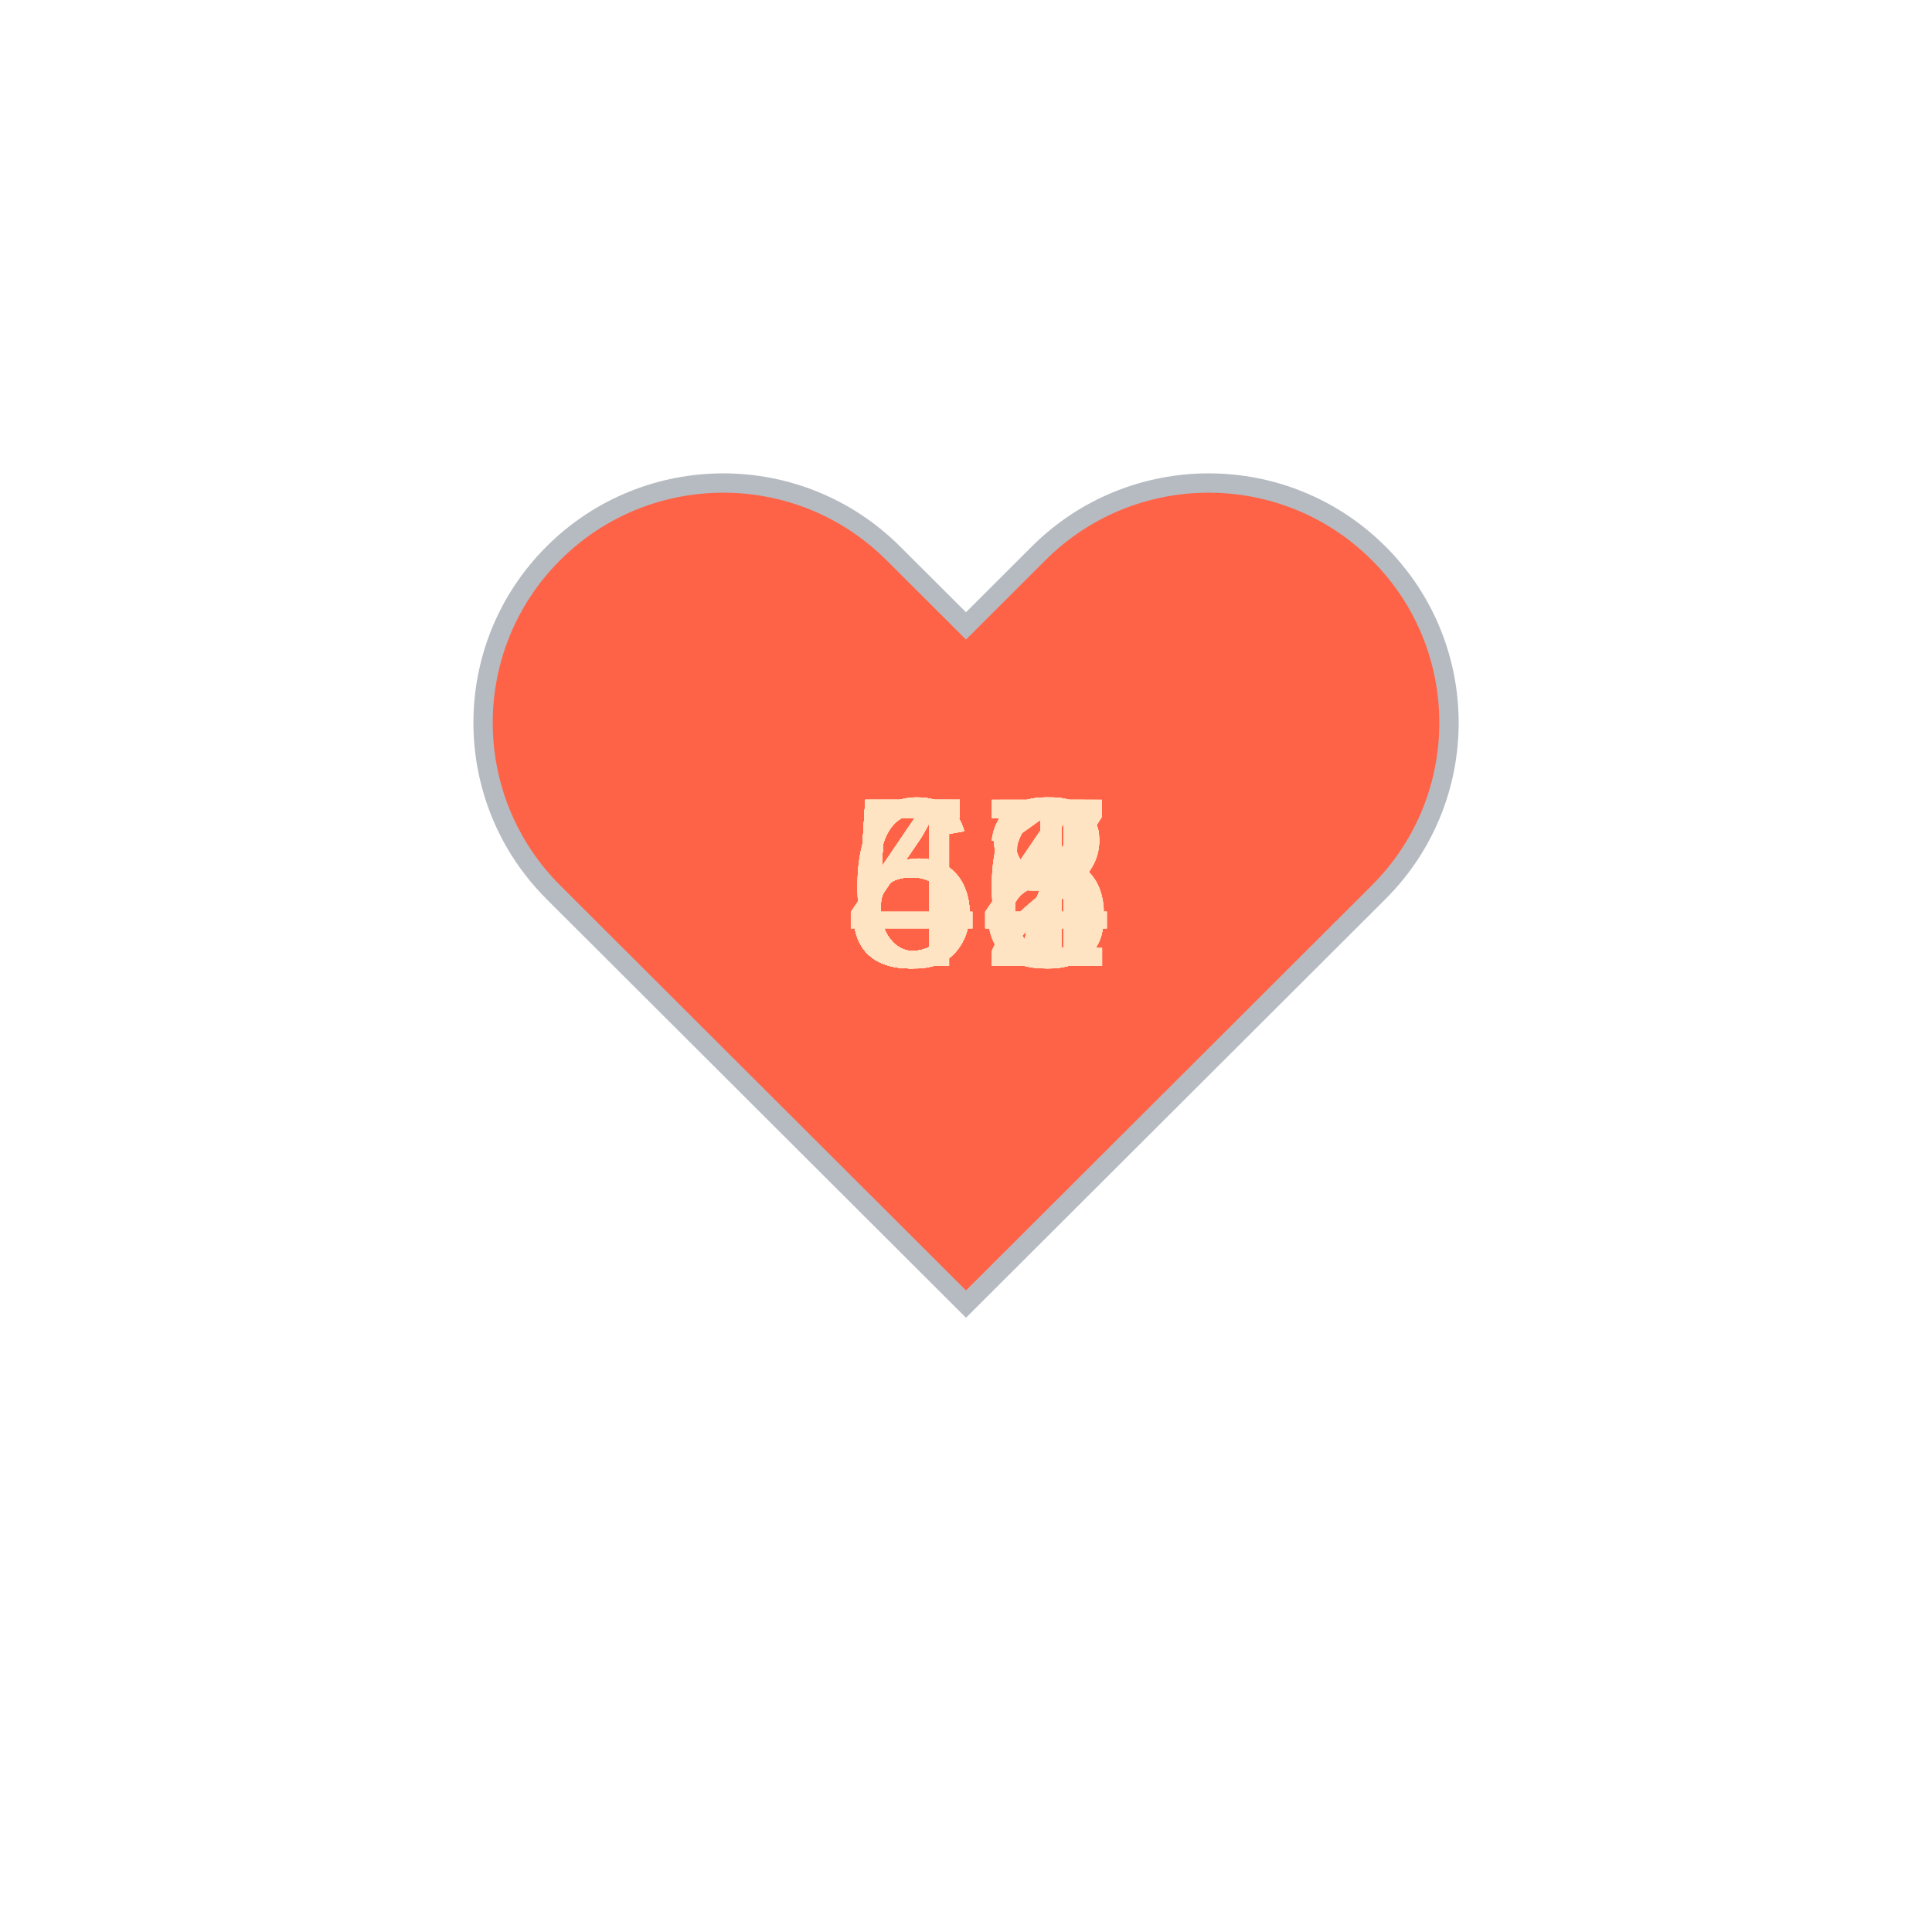
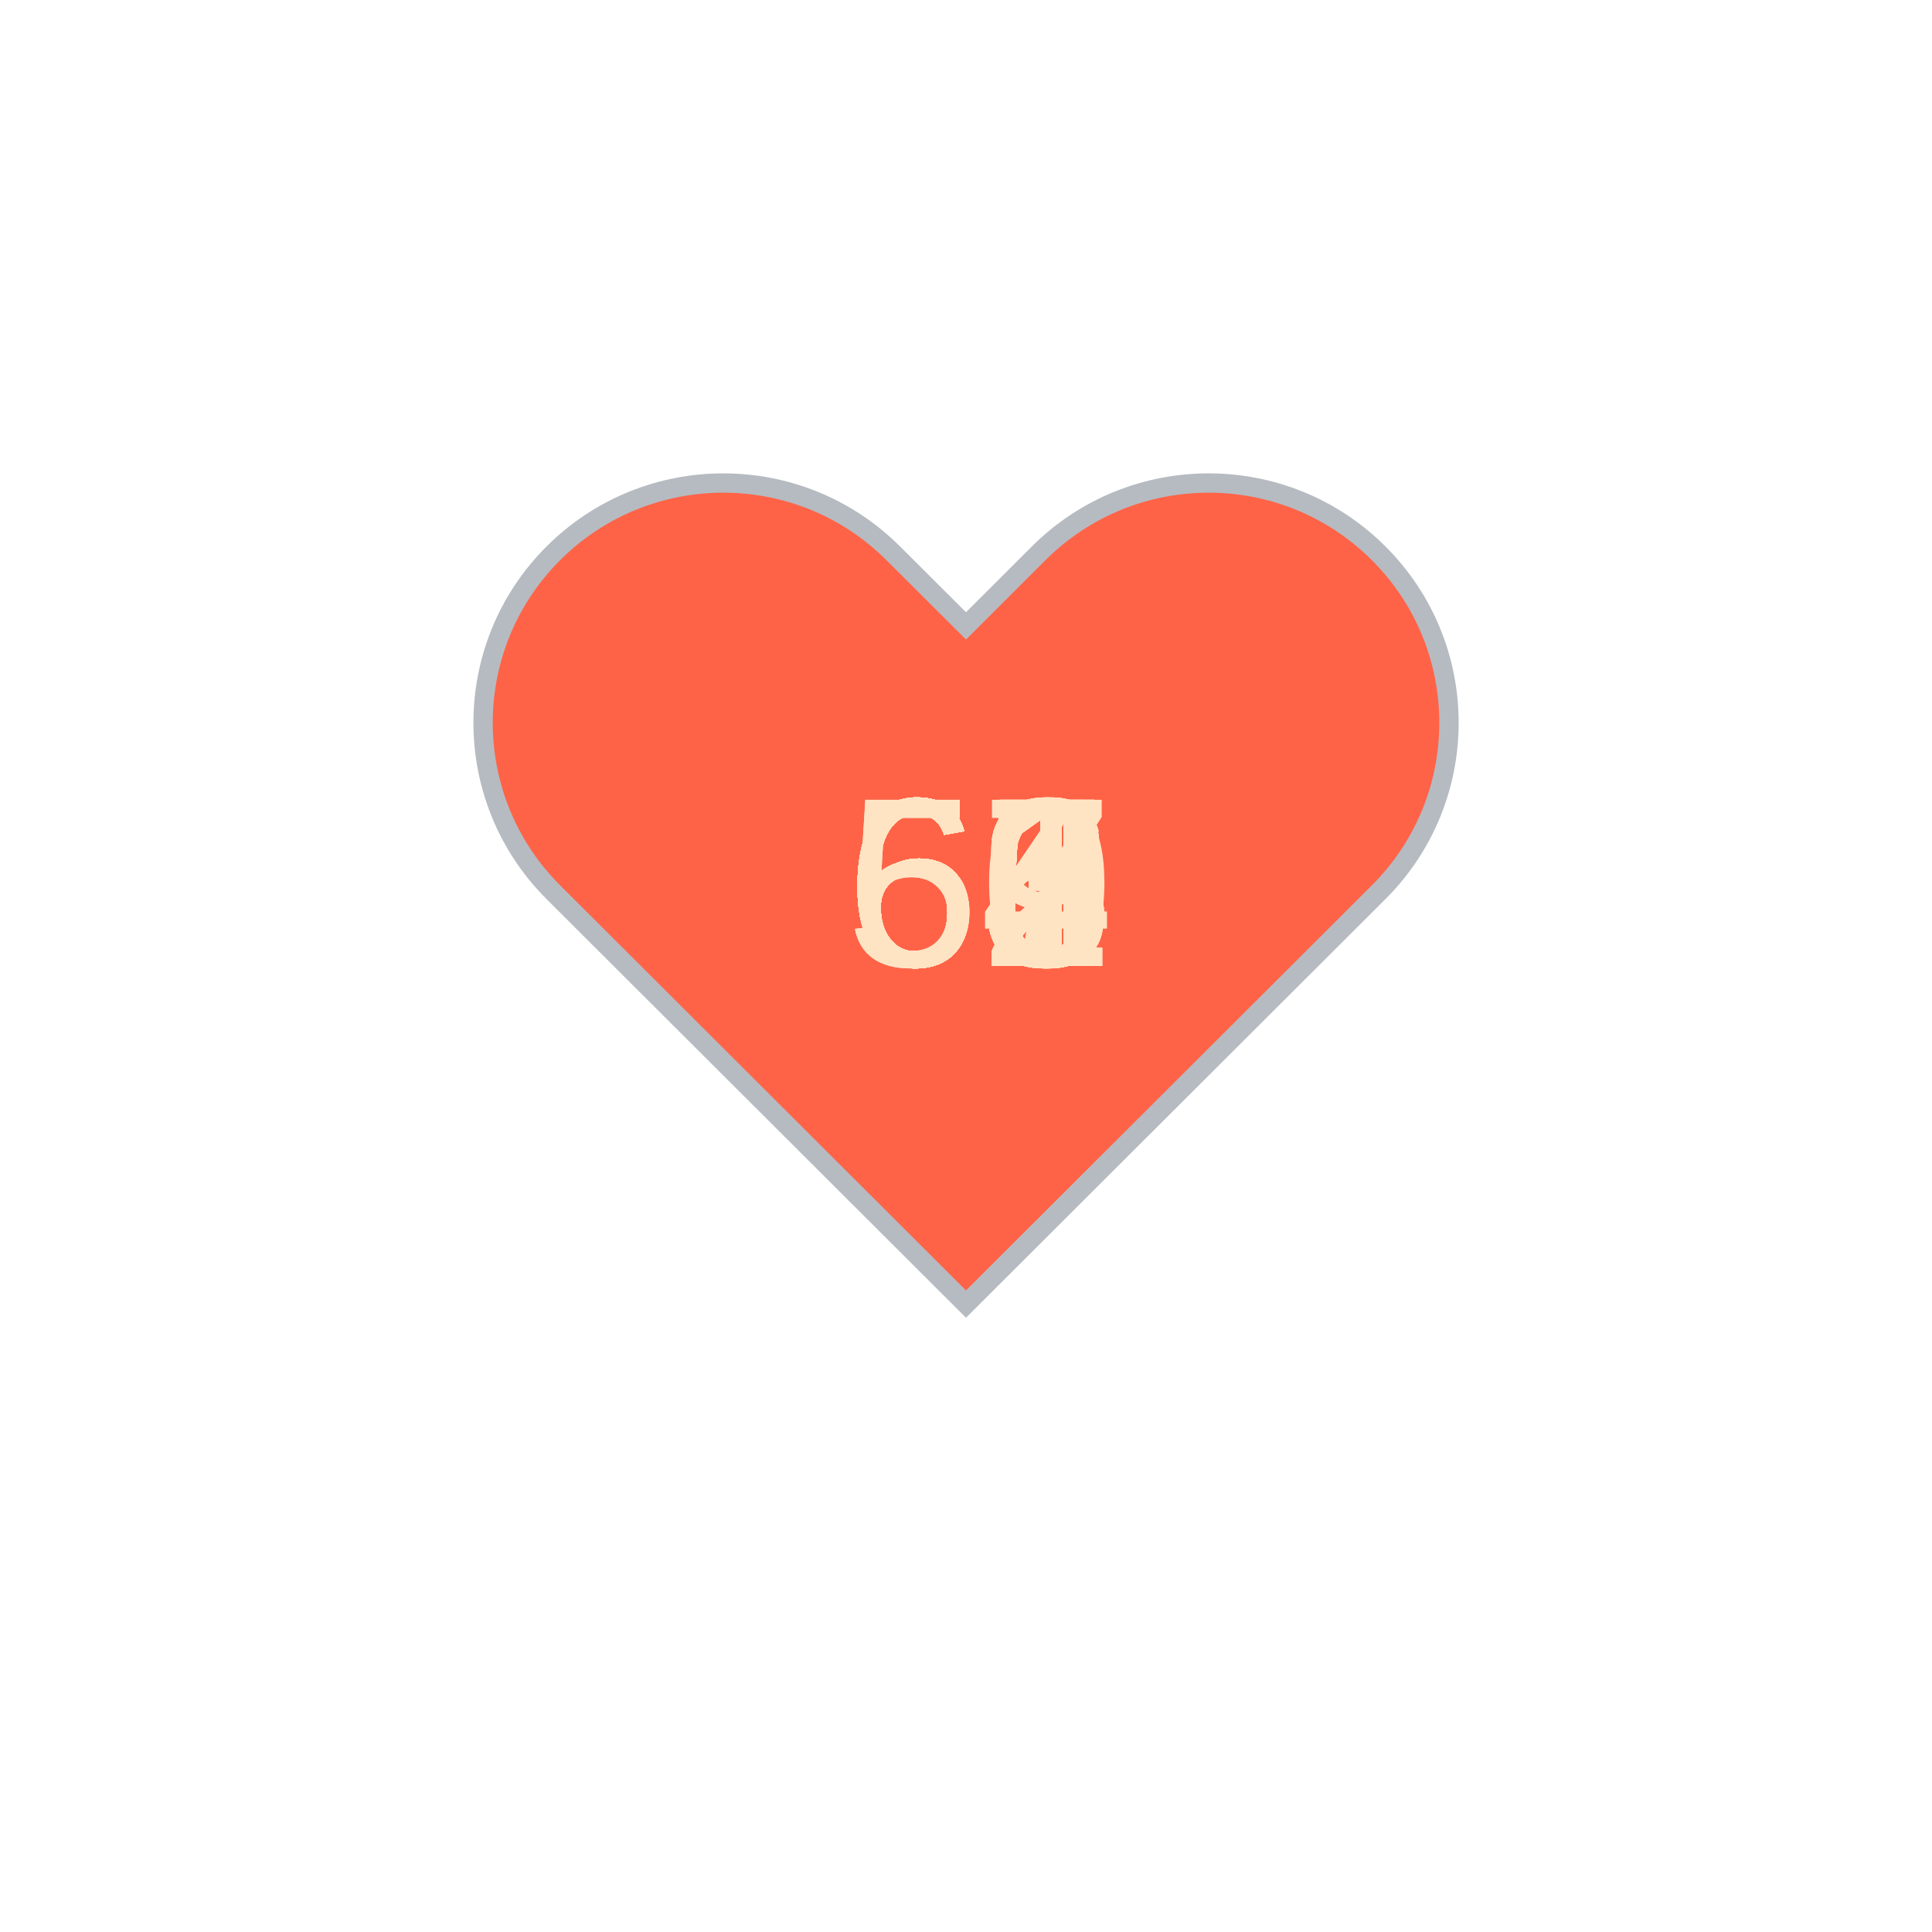
<svg xmlns="http://www.w3.org/2000/svg" baseProfile="full" height="150" version="1.1" viewBox="0,0,200,200" width="150">
  <defs />
  <g transform="translate(100 100)">
    <path d="M92.71,7.27L92.71,7.27c-9.71-9.69-25.46-9.69-35.18,0L50,14.79l-7.54-7.52C32.75-2.42,17-2.42,7.29,7.27v0 c-9.71,9.69-9.71,25.41,0,35.1L50,85l42.71-42.63C102.43,32.68,102.43,16.96,92.71,7.27z" fill="tomato" stroke="#B6BBC1" stroke-width="2" transform="translate(-50 -50)" />
    <animateTransform additive="sum" attributeName="transform" dur="1.2s" repeatCount="indefinite" type="scale" values="1; 1.5; 1.25; 1.5; 1.5; 1;" />
-     <text fill="bisque" style="font-size:25px; font-family:Arial" transform="translate(-12.5 0)">54<animate attributeName="visibility" dur="36.0s" keyTimes="0;0.03;0.07;0.1;0.13;0.17;0.2;0.23;0.27;0.3;0.33;0.37;0.4;0.43;0.47;0.5;0.53;0.57;0.6;0.63;0.67;0.7;0.73;0.77;0.8;0.83;0.87;0.9;0.93;0.97;1.0" repeatCount="indefinite" values="visible;hidden;hidden;hidden;hidden;hidden;hidden;hidden;hidden;hidden;hidden;hidden;hidden;hidden;hidden;hidden;hidden;hidden;hidden;hidden;hidden;hidden;hidden;hidden;hidden;hidden;hidden;hidden;hidden;hidden;hidden" />
+     <text fill="bisque" style="font-size:25px; font-family:Arial" transform="translate(-12.5 0)">65<animate attributeName="visibility" dur="36.0s" keyTimes="0;0.03;0.07;0.1;0.13;0.17;0.2;0.23;0.27;0.3;0.33;0.37;0.4;0.43;0.47;0.5;0.53;0.57;0.6;0.63;0.67;0.7;0.73;0.77;0.8;0.83;0.87;0.9;0.93;0.97;1.0" repeatCount="indefinite" values="visible;hidden;hidden;hidden;hidden;hidden;hidden;hidden;hidden;hidden;hidden;hidden;hidden;hidden;hidden;hidden;hidden;hidden;hidden;hidden;hidden;hidden;hidden;hidden;hidden;hidden;hidden;hidden;hidden;hidden;hidden" />
    </text>
-     <text fill="bisque" style="font-size:25px; font-family:Arial" transform="translate(-12.5 0)">67<animate attributeName="visibility" dur="36.0s" keyTimes="0;0.03;0.07;0.1;0.13;0.17;0.2;0.23;0.27;0.3;0.33;0.37;0.4;0.43;0.47;0.5;0.53;0.57;0.6;0.63;0.67;0.7;0.73;0.77;0.8;0.83;0.87;0.9;0.93;0.97;1.0" repeatCount="indefinite" values="hidden;visible;hidden;hidden;hidden;hidden;hidden;hidden;hidden;hidden;hidden;hidden;hidden;hidden;hidden;hidden;hidden;hidden;hidden;hidden;hidden;hidden;hidden;hidden;hidden;hidden;hidden;hidden;hidden;hidden;hidden" />
+     <text fill="bisque" style="font-size:25px; font-family:Arial" transform="translate(-12.5 0)">64<animate attributeName="visibility" dur="36.0s" keyTimes="0;0.03;0.07;0.1;0.13;0.17;0.2;0.23;0.27;0.3;0.33;0.37;0.4;0.43;0.47;0.5;0.53;0.57;0.6;0.63;0.67;0.7;0.73;0.77;0.8;0.83;0.87;0.9;0.93;0.97;1.0" repeatCount="indefinite" values="hidden;visible;hidden;hidden;hidden;hidden;hidden;hidden;hidden;hidden;hidden;hidden;hidden;hidden;hidden;hidden;hidden;hidden;hidden;hidden;hidden;hidden;hidden;hidden;hidden;hidden;hidden;hidden;hidden;hidden;hidden" />
    </text>
-     <text fill="bisque" style="font-size:25px; font-family:Arial" transform="translate(-12.5 0)">67<animate attributeName="visibility" dur="36.0s" keyTimes="0;0.03;0.07;0.1;0.13;0.17;0.2;0.23;0.27;0.3;0.33;0.37;0.4;0.43;0.47;0.5;0.53;0.57;0.6;0.63;0.67;0.7;0.73;0.77;0.8;0.83;0.87;0.9;0.93;0.97;1.0" repeatCount="indefinite" values="hidden;hidden;visible;hidden;hidden;hidden;hidden;hidden;hidden;hidden;hidden;hidden;hidden;hidden;hidden;hidden;hidden;hidden;hidden;hidden;hidden;hidden;hidden;hidden;hidden;hidden;hidden;hidden;hidden;hidden;hidden" />
+     <text fill="bisque" style="font-size:25px; font-family:Arial" transform="translate(-12.5 0)">62<animate attributeName="visibility" dur="36.0s" keyTimes="0;0.03;0.07;0.1;0.13;0.17;0.2;0.23;0.27;0.3;0.33;0.37;0.4;0.43;0.47;0.5;0.53;0.57;0.6;0.63;0.67;0.7;0.73;0.77;0.8;0.83;0.87;0.9;0.93;0.97;1.0" repeatCount="indefinite" values="hidden;hidden;visible;hidden;hidden;hidden;hidden;hidden;hidden;hidden;hidden;hidden;hidden;hidden;hidden;hidden;hidden;hidden;hidden;hidden;hidden;hidden;hidden;hidden;hidden;hidden;hidden;hidden;hidden;hidden;hidden" />
    </text>
-     <text fill="bisque" style="font-size:25px; font-family:Arial" transform="translate(-12.5 0)">57<animate attributeName="visibility" dur="36.0s" keyTimes="0;0.03;0.07;0.1;0.13;0.17;0.2;0.23;0.27;0.3;0.33;0.37;0.4;0.43;0.47;0.5;0.53;0.57;0.6;0.63;0.67;0.7;0.73;0.77;0.8;0.83;0.87;0.9;0.93;0.97;1.0" repeatCount="indefinite" values="hidden;hidden;hidden;visible;hidden;hidden;hidden;hidden;hidden;hidden;hidden;hidden;hidden;hidden;hidden;hidden;hidden;hidden;hidden;hidden;hidden;hidden;hidden;hidden;hidden;hidden;hidden;hidden;hidden;hidden;hidden" />
+     <text fill="bisque" style="font-size:25px; font-family:Arial" transform="translate(-12.5 0)">61<animate attributeName="visibility" dur="36.0s" keyTimes="0;0.03;0.07;0.1;0.13;0.17;0.2;0.23;0.27;0.3;0.33;0.37;0.4;0.43;0.47;0.5;0.53;0.57;0.6;0.63;0.67;0.7;0.73;0.77;0.8;0.83;0.87;0.9;0.93;0.97;1.0" repeatCount="indefinite" values="hidden;hidden;hidden;visible;hidden;hidden;hidden;hidden;hidden;hidden;hidden;hidden;hidden;hidden;hidden;hidden;hidden;hidden;hidden;hidden;hidden;hidden;hidden;hidden;hidden;hidden;hidden;hidden;hidden;hidden;hidden" />
    </text>
-     <text fill="bisque" style="font-size:25px; font-family:Arial" transform="translate(-12.5 0)">53<animate attributeName="visibility" dur="36.0s" keyTimes="0;0.03;0.07;0.1;0.13;0.17;0.2;0.23;0.27;0.3;0.33;0.37;0.4;0.43;0.47;0.5;0.53;0.57;0.6;0.63;0.67;0.7;0.73;0.77;0.8;0.83;0.87;0.9;0.93;0.97;1.0" repeatCount="indefinite" values="hidden;hidden;hidden;hidden;visible;hidden;hidden;hidden;hidden;hidden;hidden;hidden;hidden;hidden;hidden;hidden;hidden;hidden;hidden;hidden;hidden;hidden;hidden;hidden;hidden;hidden;hidden;hidden;hidden;hidden;hidden" />
+     <text fill="bisque" style="font-size:25px; font-family:Arial" transform="translate(-12.5 0)">61<animate attributeName="visibility" dur="36.0s" keyTimes="0;0.03;0.07;0.1;0.13;0.17;0.2;0.23;0.27;0.3;0.33;0.37;0.4;0.43;0.47;0.5;0.53;0.57;0.6;0.63;0.67;0.7;0.73;0.77;0.8;0.83;0.87;0.9;0.93;0.97;1.0" repeatCount="indefinite" values="hidden;hidden;hidden;hidden;visible;hidden;hidden;hidden;hidden;hidden;hidden;hidden;hidden;hidden;hidden;hidden;hidden;hidden;hidden;hidden;hidden;hidden;hidden;hidden;hidden;hidden;hidden;hidden;hidden;hidden;hidden" />
    </text>
-     <text fill="bisque" style="font-size:25px; font-family:Arial" transform="translate(-12.5 0)">57<animate attributeName="visibility" dur="36.0s" keyTimes="0;0.03;0.07;0.1;0.13;0.17;0.2;0.23;0.27;0.3;0.33;0.37;0.4;0.43;0.47;0.5;0.53;0.57;0.6;0.63;0.67;0.7;0.73;0.77;0.8;0.83;0.87;0.9;0.93;0.97;1.0" repeatCount="indefinite" values="hidden;hidden;hidden;hidden;hidden;visible;hidden;hidden;hidden;hidden;hidden;hidden;hidden;hidden;hidden;hidden;hidden;hidden;hidden;hidden;hidden;hidden;hidden;hidden;hidden;hidden;hidden;hidden;hidden;hidden;hidden" />
+     <text fill="bisque" style="font-size:25px; font-family:Arial" transform="translate(-12.5 0)">60<animate attributeName="visibility" dur="36.0s" keyTimes="0;0.03;0.07;0.1;0.13;0.17;0.2;0.23;0.27;0.3;0.33;0.37;0.4;0.43;0.47;0.5;0.53;0.57;0.6;0.63;0.67;0.7;0.73;0.77;0.8;0.83;0.87;0.9;0.93;0.97;1.0" repeatCount="indefinite" values="hidden;hidden;hidden;hidden;hidden;visible;hidden;hidden;hidden;hidden;hidden;hidden;hidden;hidden;hidden;hidden;hidden;hidden;hidden;hidden;hidden;hidden;hidden;hidden;hidden;hidden;hidden;hidden;hidden;hidden;hidden" />
    </text>
-     <text fill="bisque" style="font-size:25px; font-family:Arial" transform="translate(-12.5 0)">56<animate attributeName="visibility" dur="36.0s" keyTimes="0;0.03;0.07;0.1;0.13;0.17;0.2;0.23;0.27;0.3;0.33;0.37;0.4;0.43;0.47;0.5;0.53;0.57;0.6;0.63;0.67;0.7;0.73;0.77;0.8;0.83;0.87;0.9;0.93;0.97;1.0" repeatCount="indefinite" values="hidden;hidden;hidden;hidden;hidden;hidden;visible;hidden;hidden;hidden;hidden;hidden;hidden;hidden;hidden;hidden;hidden;hidden;hidden;hidden;hidden;hidden;hidden;hidden;hidden;hidden;hidden;hidden;hidden;hidden;hidden" />
+     <text fill="bisque" style="font-size:25px; font-family:Arial" transform="translate(-12.5 0)">61<animate attributeName="visibility" dur="36.0s" keyTimes="0;0.03;0.07;0.1;0.13;0.17;0.2;0.23;0.27;0.3;0.33;0.37;0.4;0.43;0.47;0.5;0.53;0.57;0.6;0.63;0.67;0.7;0.73;0.77;0.8;0.83;0.87;0.9;0.93;0.97;1.0" repeatCount="indefinite" values="hidden;hidden;hidden;hidden;hidden;hidden;visible;hidden;hidden;hidden;hidden;hidden;hidden;hidden;hidden;hidden;hidden;hidden;hidden;hidden;hidden;hidden;hidden;hidden;hidden;hidden;hidden;hidden;hidden;hidden;hidden" />
    </text>
-     <text fill="bisque" style="font-size:25px; font-family:Arial" transform="translate(-12.5 0)">56<animate attributeName="visibility" dur="36.0s" keyTimes="0;0.03;0.07;0.1;0.13;0.17;0.2;0.23;0.27;0.3;0.33;0.37;0.4;0.43;0.47;0.5;0.53;0.57;0.6;0.63;0.67;0.7;0.73;0.77;0.8;0.83;0.87;0.9;0.93;0.97;1.0" repeatCount="indefinite" values="hidden;hidden;hidden;hidden;hidden;hidden;hidden;visible;hidden;hidden;hidden;hidden;hidden;hidden;hidden;hidden;hidden;hidden;hidden;hidden;hidden;hidden;hidden;hidden;hidden;hidden;hidden;hidden;hidden;hidden;hidden" />
+     <text fill="bisque" style="font-size:25px; font-family:Arial" transform="translate(-12.5 0)">61<animate attributeName="visibility" dur="36.0s" keyTimes="0;0.03;0.07;0.1;0.13;0.17;0.2;0.23;0.27;0.3;0.33;0.37;0.4;0.43;0.47;0.5;0.53;0.57;0.6;0.63;0.67;0.7;0.73;0.77;0.8;0.83;0.87;0.9;0.93;0.97;1.0" repeatCount="indefinite" values="hidden;hidden;hidden;hidden;hidden;hidden;hidden;visible;hidden;hidden;hidden;hidden;hidden;hidden;hidden;hidden;hidden;hidden;hidden;hidden;hidden;hidden;hidden;hidden;hidden;hidden;hidden;hidden;hidden;hidden;hidden" />
    </text>
-     <text fill="bisque" style="font-size:25px; font-family:Arial" transform="translate(-12.5 0)">57<animate attributeName="visibility" dur="36.0s" keyTimes="0;0.03;0.07;0.1;0.13;0.17;0.2;0.23;0.27;0.3;0.33;0.37;0.4;0.43;0.47;0.5;0.53;0.57;0.6;0.63;0.67;0.7;0.73;0.77;0.8;0.83;0.87;0.9;0.93;0.97;1.0" repeatCount="indefinite" values="hidden;hidden;hidden;hidden;hidden;hidden;hidden;hidden;visible;hidden;hidden;hidden;hidden;hidden;hidden;hidden;hidden;hidden;hidden;hidden;hidden;hidden;hidden;hidden;hidden;hidden;hidden;hidden;hidden;hidden;hidden" />
+     <text fill="bisque" style="font-size:25px; font-family:Arial" transform="translate(-12.5 0)">61<animate attributeName="visibility" dur="36.0s" keyTimes="0;0.03;0.07;0.1;0.13;0.17;0.2;0.23;0.27;0.3;0.33;0.37;0.4;0.43;0.47;0.5;0.53;0.57;0.6;0.63;0.67;0.7;0.73;0.77;0.8;0.83;0.87;0.9;0.93;0.97;1.0" repeatCount="indefinite" values="hidden;hidden;hidden;hidden;hidden;hidden;hidden;hidden;visible;hidden;hidden;hidden;hidden;hidden;hidden;hidden;hidden;hidden;hidden;hidden;hidden;hidden;hidden;hidden;hidden;hidden;hidden;hidden;hidden;hidden;hidden" />
    </text>
-     <text fill="bisque" style="font-size:25px; font-family:Arial" transform="translate(-12.5 0)">53<animate attributeName="visibility" dur="36.0s" keyTimes="0;0.03;0.07;0.1;0.13;0.17;0.2;0.23;0.27;0.3;0.33;0.37;0.4;0.43;0.47;0.5;0.53;0.57;0.6;0.63;0.67;0.7;0.73;0.77;0.8;0.83;0.87;0.9;0.93;0.97;1.0" repeatCount="indefinite" values="hidden;hidden;hidden;hidden;hidden;hidden;hidden;hidden;hidden;visible;hidden;hidden;hidden;hidden;hidden;hidden;hidden;hidden;hidden;hidden;hidden;hidden;hidden;hidden;hidden;hidden;hidden;hidden;hidden;hidden;hidden" />
+     <text fill="bisque" style="font-size:25px; font-family:Arial" transform="translate(-12.5 0)">62<animate attributeName="visibility" dur="36.0s" keyTimes="0;0.03;0.07;0.1;0.13;0.17;0.2;0.23;0.27;0.3;0.33;0.37;0.4;0.43;0.47;0.5;0.53;0.57;0.6;0.63;0.67;0.7;0.73;0.77;0.8;0.83;0.87;0.9;0.93;0.97;1.0" repeatCount="indefinite" values="hidden;hidden;hidden;hidden;hidden;hidden;hidden;hidden;hidden;visible;hidden;hidden;hidden;hidden;hidden;hidden;hidden;hidden;hidden;hidden;hidden;hidden;hidden;hidden;hidden;hidden;hidden;hidden;hidden;hidden;hidden" />
    </text>
-     <text fill="bisque" style="font-size:25px; font-family:Arial" transform="translate(-12.5 0)">62<animate attributeName="visibility" dur="36.0s" keyTimes="0;0.03;0.07;0.1;0.13;0.17;0.2;0.23;0.27;0.3;0.33;0.37;0.4;0.43;0.47;0.5;0.53;0.57;0.6;0.63;0.67;0.7;0.73;0.77;0.8;0.83;0.87;0.9;0.93;0.97;1.0" repeatCount="indefinite" values="hidden;hidden;hidden;hidden;hidden;hidden;hidden;hidden;hidden;hidden;visible;hidden;hidden;hidden;hidden;hidden;hidden;hidden;hidden;hidden;hidden;hidden;hidden;hidden;hidden;hidden;hidden;hidden;hidden;hidden;hidden" />
+     <text fill="bisque" style="font-size:25px; font-family:Arial" transform="translate(-12.5 0)">63<animate attributeName="visibility" dur="36.0s" keyTimes="0;0.03;0.07;0.1;0.13;0.17;0.2;0.23;0.27;0.3;0.33;0.37;0.4;0.43;0.47;0.5;0.53;0.57;0.6;0.63;0.67;0.7;0.73;0.77;0.8;0.83;0.87;0.9;0.93;0.97;1.0" repeatCount="indefinite" values="hidden;hidden;hidden;hidden;hidden;hidden;hidden;hidden;hidden;hidden;visible;hidden;hidden;hidden;hidden;hidden;hidden;hidden;hidden;hidden;hidden;hidden;hidden;hidden;hidden;hidden;hidden;hidden;hidden;hidden;hidden" />
    </text>
-     <text fill="bisque" style="font-size:25px; font-family:Arial" transform="translate(-12.5 0)">65<animate attributeName="visibility" dur="36.0s" keyTimes="0;0.03;0.07;0.1;0.13;0.17;0.2;0.23;0.27;0.3;0.33;0.37;0.4;0.43;0.47;0.5;0.53;0.57;0.6;0.63;0.67;0.7;0.73;0.77;0.8;0.83;0.87;0.9;0.93;0.97;1.0" repeatCount="indefinite" values="hidden;hidden;hidden;hidden;hidden;hidden;hidden;hidden;hidden;hidden;hidden;visible;hidden;hidden;hidden;hidden;hidden;hidden;hidden;hidden;hidden;hidden;hidden;hidden;hidden;hidden;hidden;hidden;hidden;hidden;hidden" />
+     <text fill="bisque" style="font-size:25px; font-family:Arial" transform="translate(-12.5 0)">63<animate attributeName="visibility" dur="36.0s" keyTimes="0;0.03;0.07;0.1;0.13;0.17;0.2;0.23;0.27;0.3;0.33;0.37;0.4;0.43;0.47;0.5;0.53;0.57;0.6;0.63;0.67;0.7;0.73;0.77;0.8;0.83;0.87;0.9;0.93;0.97;1.0" repeatCount="indefinite" values="hidden;hidden;hidden;hidden;hidden;hidden;hidden;hidden;hidden;hidden;hidden;visible;hidden;hidden;hidden;hidden;hidden;hidden;hidden;hidden;hidden;hidden;hidden;hidden;hidden;hidden;hidden;hidden;hidden;hidden;hidden" />
    </text>
-     <text fill="bisque" style="font-size:25px; font-family:Arial" transform="translate(-12.5 0)">61<animate attributeName="visibility" dur="36.0s" keyTimes="0;0.03;0.07;0.1;0.13;0.17;0.2;0.23;0.27;0.3;0.33;0.37;0.4;0.43;0.47;0.5;0.53;0.57;0.6;0.63;0.67;0.7;0.73;0.77;0.8;0.83;0.87;0.9;0.93;0.97;1.0" repeatCount="indefinite" values="hidden;hidden;hidden;hidden;hidden;hidden;hidden;hidden;hidden;hidden;hidden;hidden;visible;hidden;hidden;hidden;hidden;hidden;hidden;hidden;hidden;hidden;hidden;hidden;hidden;hidden;hidden;hidden;hidden;hidden;hidden" />
+     <text fill="bisque" style="font-size:25px; font-family:Arial" transform="translate(-12.5 0)">64<animate attributeName="visibility" dur="36.0s" keyTimes="0;0.03;0.07;0.1;0.13;0.17;0.2;0.23;0.27;0.3;0.33;0.37;0.4;0.43;0.47;0.5;0.53;0.57;0.6;0.63;0.67;0.7;0.73;0.77;0.8;0.83;0.87;0.9;0.93;0.97;1.0" repeatCount="indefinite" values="hidden;hidden;hidden;hidden;hidden;hidden;hidden;hidden;hidden;hidden;hidden;hidden;visible;hidden;hidden;hidden;hidden;hidden;hidden;hidden;hidden;hidden;hidden;hidden;hidden;hidden;hidden;hidden;hidden;hidden;hidden" />
    </text>
-     <text fill="bisque" style="font-size:25px; font-family:Arial" transform="translate(-12.5 0)">58<animate attributeName="visibility" dur="36.0s" keyTimes="0;0.03;0.07;0.1;0.13;0.17;0.2;0.23;0.27;0.3;0.33;0.37;0.4;0.43;0.47;0.5;0.53;0.57;0.6;0.63;0.67;0.7;0.73;0.77;0.8;0.83;0.87;0.9;0.93;0.97;1.0" repeatCount="indefinite" values="hidden;hidden;hidden;hidden;hidden;hidden;hidden;hidden;hidden;hidden;hidden;hidden;hidden;visible;hidden;hidden;hidden;hidden;hidden;hidden;hidden;hidden;hidden;hidden;hidden;hidden;hidden;hidden;hidden;hidden;hidden" />
+     <text fill="bisque" style="font-size:25px; font-family:Arial" transform="translate(-12.5 0)">65<animate attributeName="visibility" dur="36.0s" keyTimes="0;0.03;0.07;0.1;0.13;0.17;0.2;0.23;0.27;0.3;0.33;0.37;0.4;0.43;0.47;0.5;0.53;0.57;0.6;0.63;0.67;0.7;0.73;0.77;0.8;0.83;0.87;0.9;0.93;0.97;1.0" repeatCount="indefinite" values="hidden;hidden;hidden;hidden;hidden;hidden;hidden;hidden;hidden;hidden;hidden;hidden;hidden;visible;hidden;hidden;hidden;hidden;hidden;hidden;hidden;hidden;hidden;hidden;hidden;hidden;hidden;hidden;hidden;hidden;hidden" />
    </text>
-     <text fill="bisque" style="font-size:25px; font-family:Arial" transform="translate(-12.5 0)">54<animate attributeName="visibility" dur="36.0s" keyTimes="0;0.03;0.07;0.1;0.13;0.17;0.2;0.23;0.27;0.3;0.33;0.37;0.4;0.43;0.47;0.5;0.53;0.57;0.6;0.63;0.67;0.7;0.73;0.77;0.8;0.83;0.87;0.9;0.93;0.97;1.0" repeatCount="indefinite" values="hidden;hidden;hidden;hidden;hidden;hidden;hidden;hidden;hidden;hidden;hidden;hidden;hidden;hidden;visible;hidden;hidden;hidden;hidden;hidden;hidden;hidden;hidden;hidden;hidden;hidden;hidden;hidden;hidden;hidden;hidden" />
+     <text fill="bisque" style="font-size:25px; font-family:Arial" transform="translate(-12.5 0)">65<animate attributeName="visibility" dur="36.0s" keyTimes="0;0.03;0.07;0.1;0.13;0.17;0.2;0.23;0.27;0.3;0.33;0.37;0.4;0.43;0.47;0.5;0.53;0.57;0.6;0.63;0.67;0.7;0.73;0.77;0.8;0.83;0.87;0.9;0.93;0.97;1.0" repeatCount="indefinite" values="hidden;hidden;hidden;hidden;hidden;hidden;hidden;hidden;hidden;hidden;hidden;hidden;hidden;hidden;visible;hidden;hidden;hidden;hidden;hidden;hidden;hidden;hidden;hidden;hidden;hidden;hidden;hidden;hidden;hidden;hidden" />
    </text>
-     <text fill="bisque" style="font-size:25px; font-family:Arial" transform="translate(-12.5 0)">58<animate attributeName="visibility" dur="36.0s" keyTimes="0;0.03;0.07;0.1;0.13;0.17;0.2;0.23;0.27;0.3;0.33;0.37;0.4;0.43;0.47;0.5;0.53;0.57;0.6;0.63;0.67;0.7;0.73;0.77;0.8;0.83;0.87;0.9;0.93;0.97;1.0" repeatCount="indefinite" values="hidden;hidden;hidden;hidden;hidden;hidden;hidden;hidden;hidden;hidden;hidden;hidden;hidden;hidden;hidden;visible;hidden;hidden;hidden;hidden;hidden;hidden;hidden;hidden;hidden;hidden;hidden;hidden;hidden;hidden;hidden" />
+     <text fill="bisque" style="font-size:25px; font-family:Arial" transform="translate(-12.5 0)">65<animate attributeName="visibility" dur="36.0s" keyTimes="0;0.03;0.07;0.1;0.13;0.17;0.2;0.23;0.27;0.3;0.33;0.37;0.4;0.43;0.47;0.5;0.53;0.57;0.6;0.63;0.67;0.7;0.73;0.77;0.8;0.83;0.87;0.9;0.93;0.97;1.0" repeatCount="indefinite" values="hidden;hidden;hidden;hidden;hidden;hidden;hidden;hidden;hidden;hidden;hidden;hidden;hidden;hidden;hidden;visible;hidden;hidden;hidden;hidden;hidden;hidden;hidden;hidden;hidden;hidden;hidden;hidden;hidden;hidden;hidden" />
    </text>
-     <text fill="bisque" style="font-size:25px; font-family:Arial" transform="translate(-12.5 0)">55<animate attributeName="visibility" dur="36.0s" keyTimes="0;0.03;0.07;0.1;0.13;0.17;0.2;0.23;0.27;0.3;0.33;0.37;0.4;0.43;0.47;0.5;0.53;0.57;0.6;0.63;0.67;0.7;0.73;0.77;0.8;0.83;0.87;0.9;0.93;0.97;1.0" repeatCount="indefinite" values="hidden;hidden;hidden;hidden;hidden;hidden;hidden;hidden;hidden;hidden;hidden;hidden;hidden;hidden;hidden;hidden;visible;hidden;hidden;hidden;hidden;hidden;hidden;hidden;hidden;hidden;hidden;hidden;hidden;hidden;hidden" />
+     <text fill="bisque" style="font-size:25px; font-family:Arial" transform="translate(-12.5 0)">65<animate attributeName="visibility" dur="36.0s" keyTimes="0;0.03;0.07;0.1;0.13;0.17;0.2;0.23;0.27;0.3;0.33;0.37;0.4;0.43;0.47;0.5;0.53;0.57;0.6;0.63;0.67;0.7;0.73;0.77;0.8;0.83;0.87;0.9;0.93;0.97;1.0" repeatCount="indefinite" values="hidden;hidden;hidden;hidden;hidden;hidden;hidden;hidden;hidden;hidden;hidden;hidden;hidden;hidden;hidden;hidden;visible;hidden;hidden;hidden;hidden;hidden;hidden;hidden;hidden;hidden;hidden;hidden;hidden;hidden;hidden" />
    </text>
-     <text fill="bisque" style="font-size:25px; font-family:Arial" transform="translate(-12.5 0)">58<animate attributeName="visibility" dur="36.0s" keyTimes="0;0.03;0.07;0.1;0.13;0.17;0.2;0.23;0.27;0.3;0.33;0.37;0.4;0.43;0.47;0.5;0.53;0.57;0.6;0.63;0.67;0.7;0.73;0.77;0.8;0.83;0.87;0.9;0.93;0.97;1.0" repeatCount="indefinite" values="hidden;hidden;hidden;hidden;hidden;hidden;hidden;hidden;hidden;hidden;hidden;hidden;hidden;hidden;hidden;hidden;hidden;visible;hidden;hidden;hidden;hidden;hidden;hidden;hidden;hidden;hidden;hidden;hidden;hidden;hidden" />
+     <text fill="bisque" style="font-size:25px; font-family:Arial" transform="translate(-12.5 0)">66<animate attributeName="visibility" dur="36.0s" keyTimes="0;0.03;0.07;0.1;0.13;0.17;0.2;0.23;0.27;0.3;0.33;0.37;0.4;0.43;0.47;0.5;0.53;0.57;0.6;0.63;0.67;0.7;0.73;0.77;0.8;0.83;0.87;0.9;0.93;0.97;1.0" repeatCount="indefinite" values="hidden;hidden;hidden;hidden;hidden;hidden;hidden;hidden;hidden;hidden;hidden;hidden;hidden;hidden;hidden;hidden;hidden;visible;hidden;hidden;hidden;hidden;hidden;hidden;hidden;hidden;hidden;hidden;hidden;hidden;hidden" />
    </text>
-     <text fill="bisque" style="font-size:25px; font-family:Arial" transform="translate(-12.5 0)">57<animate attributeName="visibility" dur="36.0s" keyTimes="0;0.03;0.07;0.1;0.13;0.17;0.2;0.23;0.27;0.3;0.33;0.37;0.4;0.43;0.47;0.5;0.53;0.57;0.6;0.63;0.67;0.7;0.73;0.77;0.8;0.83;0.87;0.9;0.93;0.97;1.0" repeatCount="indefinite" values="hidden;hidden;hidden;hidden;hidden;hidden;hidden;hidden;hidden;hidden;hidden;hidden;hidden;hidden;hidden;hidden;hidden;hidden;visible;hidden;hidden;hidden;hidden;hidden;hidden;hidden;hidden;hidden;hidden;hidden;hidden" />
+     <text fill="bisque" style="font-size:25px; font-family:Arial" transform="translate(-12.5 0)">66<animate attributeName="visibility" dur="36.0s" keyTimes="0;0.03;0.07;0.1;0.13;0.17;0.2;0.23;0.27;0.3;0.33;0.37;0.4;0.43;0.47;0.5;0.53;0.57;0.6;0.63;0.67;0.7;0.73;0.77;0.8;0.83;0.87;0.9;0.93;0.97;1.0" repeatCount="indefinite" values="hidden;hidden;hidden;hidden;hidden;hidden;hidden;hidden;hidden;hidden;hidden;hidden;hidden;hidden;hidden;hidden;hidden;hidden;visible;hidden;hidden;hidden;hidden;hidden;hidden;hidden;hidden;hidden;hidden;hidden;hidden" />
    </text>
-     <text fill="bisque" style="font-size:25px; font-family:Arial" transform="translate(-12.5 0)">51<animate attributeName="visibility" dur="36.0s" keyTimes="0;0.03;0.07;0.1;0.13;0.17;0.2;0.23;0.27;0.3;0.33;0.37;0.4;0.43;0.47;0.5;0.53;0.57;0.6;0.63;0.67;0.7;0.73;0.77;0.8;0.83;0.87;0.9;0.93;0.97;1.0" repeatCount="indefinite" values="hidden;hidden;hidden;hidden;hidden;hidden;hidden;hidden;hidden;hidden;hidden;hidden;hidden;hidden;hidden;hidden;hidden;hidden;hidden;visible;hidden;hidden;hidden;hidden;hidden;hidden;hidden;hidden;hidden;hidden;hidden" />
+     <text fill="bisque" style="font-size:25px; font-family:Arial" transform="translate(-12.5 0)">66<animate attributeName="visibility" dur="36.0s" keyTimes="0;0.03;0.07;0.1;0.13;0.17;0.2;0.23;0.27;0.3;0.33;0.37;0.4;0.43;0.47;0.5;0.53;0.57;0.6;0.63;0.67;0.7;0.73;0.77;0.8;0.83;0.87;0.9;0.93;0.97;1.0" repeatCount="indefinite" values="hidden;hidden;hidden;hidden;hidden;hidden;hidden;hidden;hidden;hidden;hidden;hidden;hidden;hidden;hidden;hidden;hidden;hidden;hidden;visible;hidden;hidden;hidden;hidden;hidden;hidden;hidden;hidden;hidden;hidden;hidden" />
    </text>
-     <text fill="bisque" style="font-size:25px; font-family:Arial" transform="translate(-12.5 0)">54<animate attributeName="visibility" dur="36.0s" keyTimes="0;0.03;0.07;0.1;0.13;0.17;0.2;0.23;0.27;0.3;0.33;0.37;0.4;0.43;0.47;0.5;0.53;0.57;0.6;0.63;0.67;0.7;0.73;0.77;0.8;0.83;0.87;0.9;0.93;0.97;1.0" repeatCount="indefinite" values="hidden;hidden;hidden;hidden;hidden;hidden;hidden;hidden;hidden;hidden;hidden;hidden;hidden;hidden;hidden;hidden;hidden;hidden;hidden;hidden;visible;hidden;hidden;hidden;hidden;hidden;hidden;hidden;hidden;hidden;hidden" />
+     <text fill="bisque" style="font-size:25px; font-family:Arial" transform="translate(-12.5 0)">66<animate attributeName="visibility" dur="36.0s" keyTimes="0;0.03;0.07;0.1;0.13;0.17;0.2;0.23;0.27;0.3;0.33;0.37;0.4;0.43;0.47;0.5;0.53;0.57;0.6;0.63;0.67;0.7;0.73;0.77;0.8;0.83;0.87;0.9;0.93;0.97;1.0" repeatCount="indefinite" values="hidden;hidden;hidden;hidden;hidden;hidden;hidden;hidden;hidden;hidden;hidden;hidden;hidden;hidden;hidden;hidden;hidden;hidden;hidden;hidden;visible;hidden;hidden;hidden;hidden;hidden;hidden;hidden;hidden;hidden;hidden" />
    </text>
-     <text fill="bisque" style="font-size:25px; font-family:Arial" transform="translate(-12.5 0)">53<animate attributeName="visibility" dur="36.0s" keyTimes="0;0.03;0.07;0.1;0.13;0.17;0.2;0.23;0.27;0.3;0.33;0.37;0.4;0.43;0.47;0.5;0.53;0.57;0.6;0.63;0.67;0.7;0.73;0.77;0.8;0.83;0.87;0.9;0.93;0.97;1.0" repeatCount="indefinite" values="hidden;hidden;hidden;hidden;hidden;hidden;hidden;hidden;hidden;hidden;hidden;hidden;hidden;hidden;hidden;hidden;hidden;hidden;hidden;hidden;hidden;visible;hidden;hidden;hidden;hidden;hidden;hidden;hidden;hidden;hidden" />
+     <text fill="bisque" style="font-size:25px; font-family:Arial" transform="translate(-12.5 0)">65<animate attributeName="visibility" dur="36.0s" keyTimes="0;0.03;0.07;0.1;0.13;0.17;0.2;0.23;0.27;0.3;0.33;0.37;0.4;0.43;0.47;0.5;0.53;0.57;0.6;0.63;0.67;0.7;0.73;0.77;0.8;0.83;0.87;0.9;0.93;0.97;1.0" repeatCount="indefinite" values="hidden;hidden;hidden;hidden;hidden;hidden;hidden;hidden;hidden;hidden;hidden;hidden;hidden;hidden;hidden;hidden;hidden;hidden;hidden;hidden;hidden;visible;hidden;hidden;hidden;hidden;hidden;hidden;hidden;hidden;hidden" />
    </text>
-     <text fill="bisque" style="font-size:25px; font-family:Arial" transform="translate(-12.5 0)">56<animate attributeName="visibility" dur="36.0s" keyTimes="0;0.03;0.07;0.1;0.13;0.17;0.2;0.23;0.27;0.3;0.33;0.37;0.4;0.43;0.47;0.5;0.53;0.57;0.6;0.63;0.67;0.7;0.73;0.77;0.8;0.83;0.87;0.9;0.93;0.97;1.0" repeatCount="indefinite" values="hidden;hidden;hidden;hidden;hidden;hidden;hidden;hidden;hidden;hidden;hidden;hidden;hidden;hidden;hidden;hidden;hidden;hidden;hidden;hidden;hidden;hidden;visible;hidden;hidden;hidden;hidden;hidden;hidden;hidden;hidden" />
+     <text fill="bisque" style="font-size:25px; font-family:Arial" transform="translate(-12.5 0)">65<animate attributeName="visibility" dur="36.0s" keyTimes="0;0.03;0.07;0.1;0.13;0.17;0.2;0.23;0.27;0.3;0.33;0.37;0.4;0.43;0.47;0.5;0.53;0.57;0.6;0.63;0.67;0.7;0.73;0.77;0.8;0.83;0.87;0.9;0.93;0.97;1.0" repeatCount="indefinite" values="hidden;hidden;hidden;hidden;hidden;hidden;hidden;hidden;hidden;hidden;hidden;hidden;hidden;hidden;hidden;hidden;hidden;hidden;hidden;hidden;hidden;hidden;visible;hidden;hidden;hidden;hidden;hidden;hidden;hidden;hidden" />
    </text>
-     <text fill="bisque" style="font-size:25px; font-family:Arial" transform="translate(-12.5 0)">66<animate attributeName="visibility" dur="36.0s" keyTimes="0;0.03;0.07;0.1;0.13;0.17;0.2;0.23;0.27;0.3;0.33;0.37;0.4;0.43;0.47;0.5;0.53;0.57;0.6;0.63;0.67;0.7;0.73;0.77;0.8;0.83;0.87;0.9;0.93;0.97;1.0" repeatCount="indefinite" values="hidden;hidden;hidden;hidden;hidden;hidden;hidden;hidden;hidden;hidden;hidden;hidden;hidden;hidden;hidden;hidden;hidden;hidden;hidden;hidden;hidden;hidden;hidden;visible;hidden;hidden;hidden;hidden;hidden;hidden;hidden" />
+     <text fill="bisque" style="font-size:25px; font-family:Arial" transform="translate(-12.5 0)">65<animate attributeName="visibility" dur="36.0s" keyTimes="0;0.03;0.07;0.1;0.13;0.17;0.2;0.23;0.27;0.3;0.33;0.37;0.4;0.43;0.47;0.5;0.53;0.57;0.6;0.63;0.67;0.7;0.73;0.77;0.8;0.83;0.87;0.9;0.93;0.97;1.0" repeatCount="indefinite" values="hidden;hidden;hidden;hidden;hidden;hidden;hidden;hidden;hidden;hidden;hidden;hidden;hidden;hidden;hidden;hidden;hidden;hidden;hidden;hidden;hidden;hidden;hidden;visible;hidden;hidden;hidden;hidden;hidden;hidden;hidden" />
    </text>
-     <text fill="bisque" style="font-size:25px; font-family:Arial" transform="translate(-12.5 0)">57<animate attributeName="visibility" dur="36.0s" keyTimes="0;0.03;0.07;0.1;0.13;0.17;0.2;0.23;0.27;0.3;0.33;0.37;0.4;0.43;0.47;0.5;0.53;0.57;0.6;0.63;0.67;0.7;0.73;0.77;0.8;0.83;0.87;0.9;0.93;0.97;1.0" repeatCount="indefinite" values="hidden;hidden;hidden;hidden;hidden;hidden;hidden;hidden;hidden;hidden;hidden;hidden;hidden;hidden;hidden;hidden;hidden;hidden;hidden;hidden;hidden;hidden;hidden;hidden;visible;hidden;hidden;hidden;hidden;hidden;hidden" />
+     <text fill="bisque" style="font-size:25px; font-family:Arial" transform="translate(-12.5 0)">61<animate attributeName="visibility" dur="36.0s" keyTimes="0;0.03;0.07;0.1;0.13;0.17;0.2;0.23;0.27;0.3;0.33;0.37;0.4;0.43;0.47;0.5;0.53;0.57;0.6;0.63;0.67;0.7;0.73;0.77;0.8;0.83;0.87;0.9;0.93;0.97;1.0" repeatCount="indefinite" values="hidden;hidden;hidden;hidden;hidden;hidden;hidden;hidden;hidden;hidden;hidden;hidden;hidden;hidden;hidden;hidden;hidden;hidden;hidden;hidden;hidden;hidden;hidden;hidden;visible;hidden;hidden;hidden;hidden;hidden;hidden" />
    </text>
-     <text fill="bisque" style="font-size:25px; font-family:Arial" transform="translate(-12.5 0)">54<animate attributeName="visibility" dur="36.0s" keyTimes="0;0.03;0.07;0.1;0.13;0.17;0.2;0.23;0.27;0.3;0.33;0.37;0.4;0.43;0.47;0.5;0.53;0.57;0.6;0.63;0.67;0.7;0.73;0.77;0.8;0.83;0.87;0.9;0.93;0.97;1.0" repeatCount="indefinite" values="hidden;hidden;hidden;hidden;hidden;hidden;hidden;hidden;hidden;hidden;hidden;hidden;hidden;hidden;hidden;hidden;hidden;hidden;hidden;hidden;hidden;hidden;hidden;hidden;hidden;visible;hidden;hidden;hidden;hidden;hidden" />
+     <text fill="bisque" style="font-size:25px; font-family:Arial" transform="translate(-12.5 0)">57<animate attributeName="visibility" dur="36.0s" keyTimes="0;0.03;0.07;0.1;0.13;0.17;0.2;0.23;0.27;0.3;0.33;0.37;0.4;0.43;0.47;0.5;0.53;0.57;0.6;0.63;0.67;0.7;0.73;0.77;0.8;0.83;0.87;0.9;0.93;0.97;1.0" repeatCount="indefinite" values="hidden;hidden;hidden;hidden;hidden;hidden;hidden;hidden;hidden;hidden;hidden;hidden;hidden;hidden;hidden;hidden;hidden;hidden;hidden;hidden;hidden;hidden;hidden;hidden;hidden;visible;hidden;hidden;hidden;hidden;hidden" />
    </text>
-     <text fill="bisque" style="font-size:25px; font-family:Arial" transform="translate(-12.5 0)">52<animate attributeName="visibility" dur="36.0s" keyTimes="0;0.03;0.07;0.1;0.13;0.17;0.2;0.23;0.27;0.3;0.33;0.37;0.4;0.43;0.47;0.5;0.53;0.57;0.6;0.63;0.67;0.7;0.73;0.77;0.8;0.83;0.87;0.9;0.93;0.97;1.0" repeatCount="indefinite" values="hidden;hidden;hidden;hidden;hidden;hidden;hidden;hidden;hidden;hidden;hidden;hidden;hidden;hidden;hidden;hidden;hidden;hidden;hidden;hidden;hidden;hidden;hidden;hidden;hidden;hidden;visible;hidden;hidden;hidden;hidden" />
+     <text fill="bisque" style="font-size:25px; font-family:Arial" transform="translate(-12.5 0)">65<animate attributeName="visibility" dur="36.0s" keyTimes="0;0.03;0.07;0.1;0.13;0.17;0.2;0.23;0.27;0.3;0.33;0.37;0.4;0.43;0.47;0.5;0.53;0.57;0.6;0.63;0.67;0.7;0.73;0.77;0.8;0.83;0.87;0.9;0.93;0.97;1.0" repeatCount="indefinite" values="hidden;hidden;hidden;hidden;hidden;hidden;hidden;hidden;hidden;hidden;hidden;hidden;hidden;hidden;hidden;hidden;hidden;hidden;hidden;hidden;hidden;hidden;hidden;hidden;hidden;hidden;visible;hidden;hidden;hidden;hidden" />
    </text>
-     <text fill="bisque" style="font-size:25px; font-family:Arial" transform="translate(-12.5 0)">46<animate attributeName="visibility" dur="36.0s" keyTimes="0;0.03;0.07;0.1;0.13;0.17;0.2;0.23;0.27;0.3;0.33;0.37;0.4;0.43;0.47;0.5;0.53;0.57;0.6;0.63;0.67;0.7;0.73;0.77;0.8;0.83;0.87;0.9;0.93;0.97;1.0" repeatCount="indefinite" values="hidden;hidden;hidden;hidden;hidden;hidden;hidden;hidden;hidden;hidden;hidden;hidden;hidden;hidden;hidden;hidden;hidden;hidden;hidden;hidden;hidden;hidden;hidden;hidden;hidden;hidden;hidden;visible;hidden;hidden;hidden" />
+     <text fill="bisque" style="font-size:25px; font-family:Arial" transform="translate(-12.5 0)">63<animate attributeName="visibility" dur="36.0s" keyTimes="0;0.03;0.07;0.1;0.13;0.17;0.2;0.23;0.27;0.3;0.33;0.37;0.4;0.43;0.47;0.5;0.53;0.57;0.6;0.63;0.67;0.7;0.73;0.77;0.8;0.83;0.87;0.9;0.93;0.97;1.0" repeatCount="indefinite" values="hidden;hidden;hidden;hidden;hidden;hidden;hidden;hidden;hidden;hidden;hidden;hidden;hidden;hidden;hidden;hidden;hidden;hidden;hidden;hidden;hidden;hidden;hidden;hidden;hidden;hidden;hidden;visible;hidden;hidden;hidden" />
    </text>
-     <text fill="bisque" style="font-size:25px; font-family:Arial" transform="translate(-12.5 0)">47<animate attributeName="visibility" dur="36.0s" keyTimes="0;0.03;0.07;0.1;0.13;0.17;0.2;0.23;0.27;0.3;0.33;0.37;0.4;0.43;0.47;0.5;0.53;0.57;0.6;0.63;0.67;0.7;0.73;0.77;0.8;0.83;0.87;0.9;0.93;0.97;1.0" repeatCount="indefinite" values="hidden;hidden;hidden;hidden;hidden;hidden;hidden;hidden;hidden;hidden;hidden;hidden;hidden;hidden;hidden;hidden;hidden;hidden;hidden;hidden;hidden;hidden;hidden;hidden;hidden;hidden;hidden;hidden;visible;hidden;hidden" />
+     <text fill="bisque" style="font-size:25px; font-family:Arial" transform="translate(-12.5 0)">62<animate attributeName="visibility" dur="36.0s" keyTimes="0;0.03;0.07;0.1;0.13;0.17;0.2;0.23;0.27;0.3;0.33;0.37;0.4;0.43;0.47;0.5;0.53;0.57;0.6;0.63;0.67;0.7;0.73;0.77;0.8;0.83;0.87;0.9;0.93;0.97;1.0" repeatCount="indefinite" values="hidden;hidden;hidden;hidden;hidden;hidden;hidden;hidden;hidden;hidden;hidden;hidden;hidden;hidden;hidden;hidden;hidden;hidden;hidden;hidden;hidden;hidden;hidden;hidden;hidden;hidden;hidden;hidden;visible;hidden;hidden" />
    </text>
-     <text fill="bisque" style="font-size:25px; font-family:Arial" transform="translate(-12.5 0)">48<animate attributeName="visibility" dur="36.0s" keyTimes="0;0.03;0.07;0.1;0.13;0.17;0.2;0.23;0.27;0.3;0.33;0.37;0.4;0.43;0.47;0.5;0.53;0.57;0.6;0.63;0.67;0.7;0.73;0.77;0.8;0.83;0.87;0.9;0.93;0.97;1.0" repeatCount="indefinite" values="hidden;hidden;hidden;hidden;hidden;hidden;hidden;hidden;hidden;hidden;hidden;hidden;hidden;hidden;hidden;hidden;hidden;hidden;hidden;hidden;hidden;hidden;hidden;hidden;hidden;hidden;hidden;hidden;hidden;visible;hidden" />
+     <text fill="bisque" style="font-size:25px; font-family:Arial" transform="translate(-12.5 0)">59<animate attributeName="visibility" dur="36.0s" keyTimes="0;0.03;0.07;0.1;0.13;0.17;0.2;0.23;0.27;0.3;0.33;0.37;0.4;0.43;0.47;0.5;0.53;0.57;0.6;0.63;0.67;0.7;0.73;0.77;0.8;0.83;0.87;0.9;0.93;0.97;1.0" repeatCount="indefinite" values="hidden;hidden;hidden;hidden;hidden;hidden;hidden;hidden;hidden;hidden;hidden;hidden;hidden;hidden;hidden;hidden;hidden;hidden;hidden;hidden;hidden;hidden;hidden;hidden;hidden;hidden;hidden;hidden;hidden;visible;hidden" />
    </text>
  </g>
</svg>
